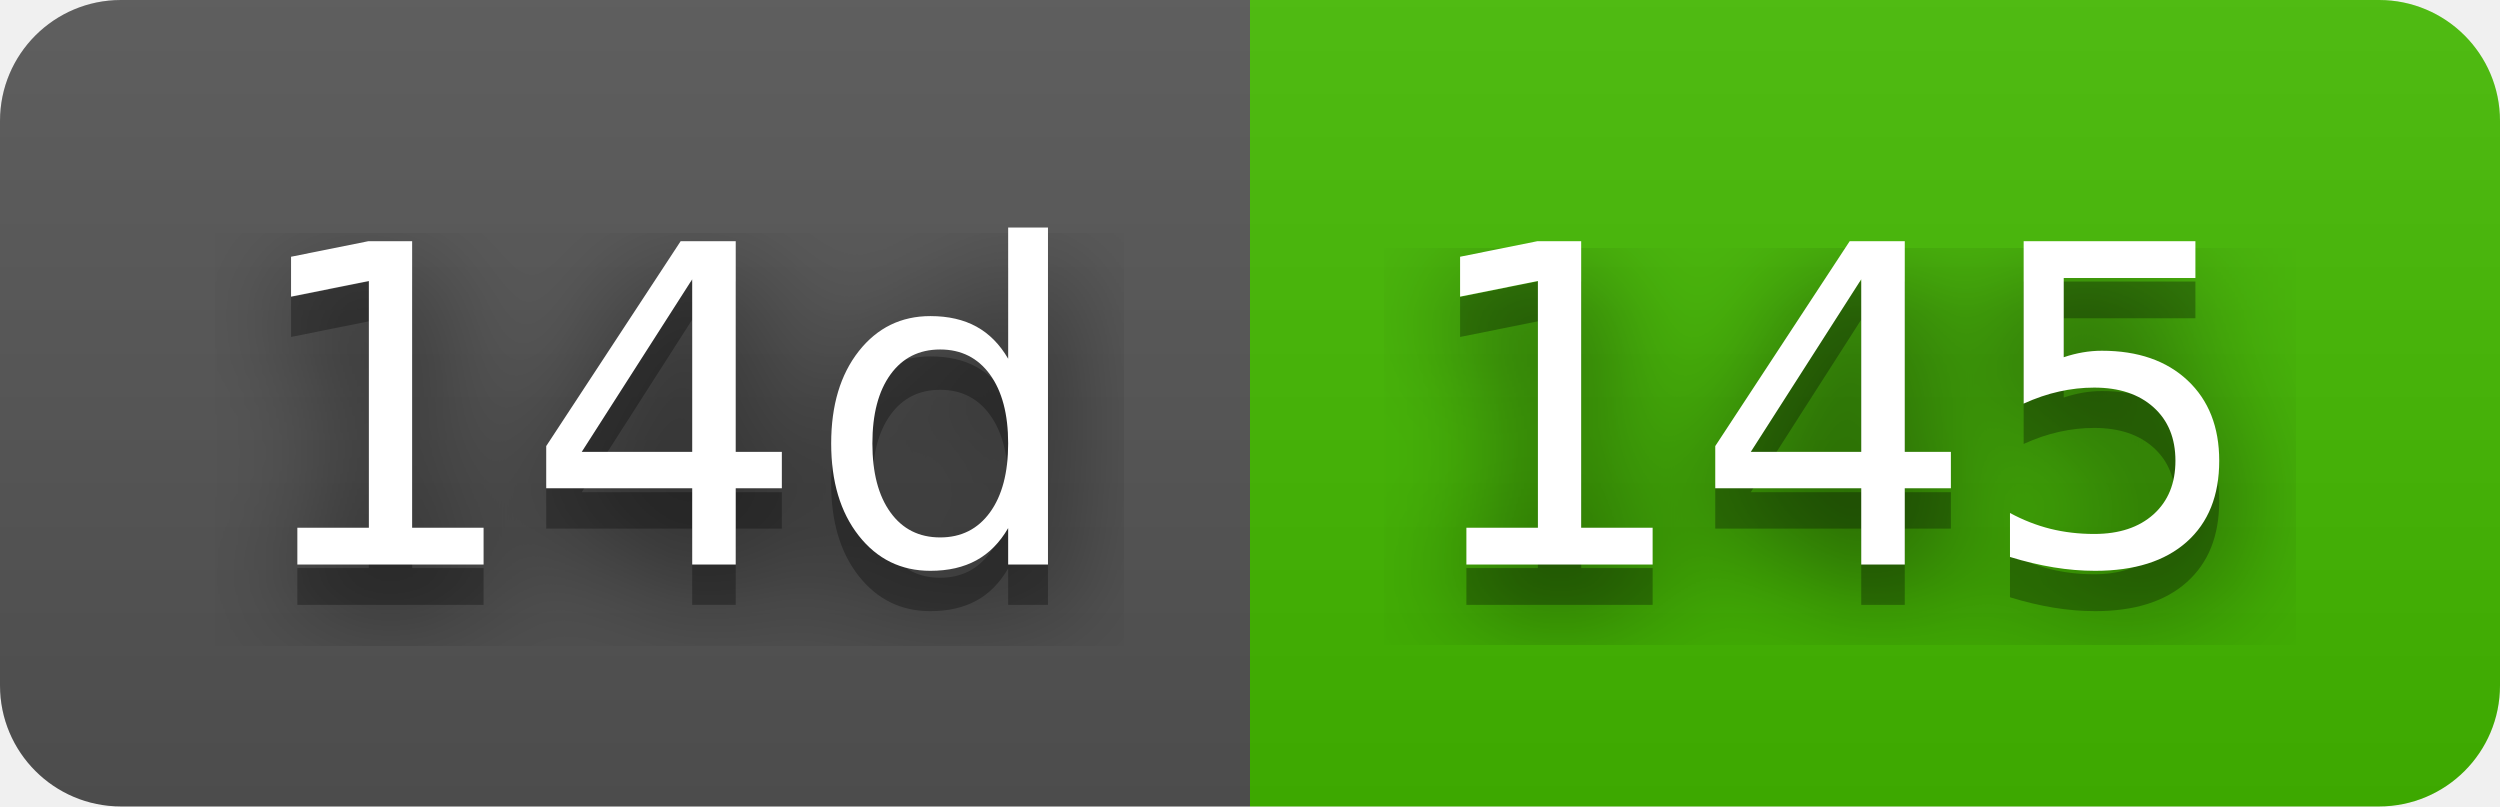
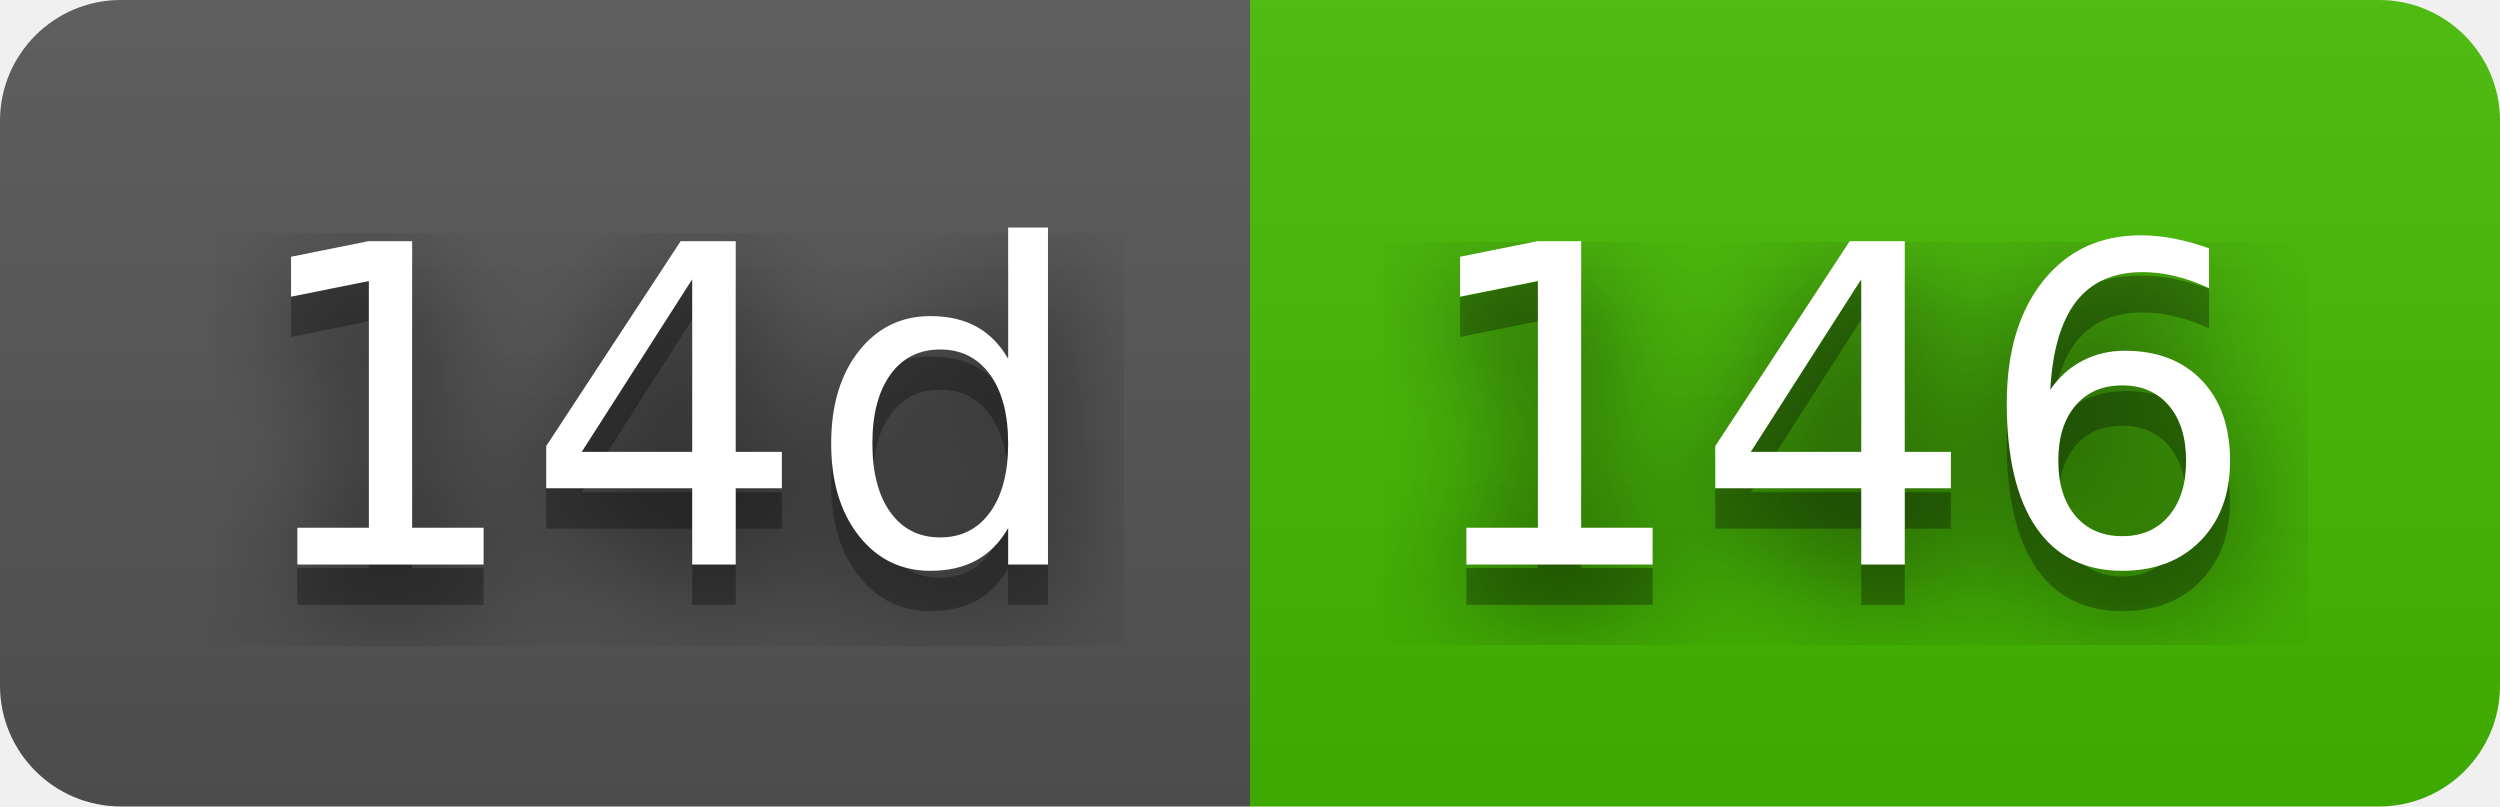
- <svg xmlns="http://www.w3.org/2000/svg" width="62" height="20" role="img" aria-label="14d: 145">
+ <svg xmlns="http://www.w3.org/2000/svg" width="62" height="20" role="img" aria-label="14d: 146">
  <filter id="blur">
    <feGaussianBlur stdDeviation="16" />
  </filter>
  <linearGradient id="s" x2="0" y2="100%">
    <stop offset="0" stop-color="#bbb" stop-opacity=".1" />
    <stop offset="1" stop-opacity=".1" />
  </linearGradient>
  <clipPath id="r">
    <rect width="62" height="20" rx="3" />
  </clipPath>
  <g clip-path="url(#r)">
    <rect width="31" height="20" fill="#555" />
    <rect x="31" width="31" height="20" fill="#4b0" />
    <rect width="62" height="20" fill="url(#s)" />
  </g>
  <g fill="#fff" text-anchor="middle" font-family="Verdana,Geneva,DejaVu Sans,sans-serif" text-rendering="geometricPrecision" font-size="110">
    <g transform="scale(.1)">
      <g aria-hidden="true" fill="#010101">
        <text x="165" y="150" fill-opacity=".8" filter="url(#blur)" textLength="210">14d</text>
        <text x="165" y="150" fill-opacity=".3" textLength="210">14d</text>
      </g>
      <text x="165" y="140" textLength="210">14d</text>
    </g>
    <g transform="scale(.1)">
      <g aria-hidden="true" fill="#010101">
-         <text x="455" y="150" fill-opacity=".8" filter="url(#blur)" textLength="210">145</text>
-         <text x="455" y="150" fill-opacity=".3" textLength="210">145</text>
+         <text x="455" y="150" fill-opacity=".8" filter="url(#blur)" textLength="210">146</text>
+         <text x="455" y="150" fill-opacity=".3" textLength="210">146</text>
      </g>
-       <text x="455" y="140" textLength="210">145</text>
+       <text x="455" y="140" textLength="210">146</text>
    </g>
  </g>
</svg>
